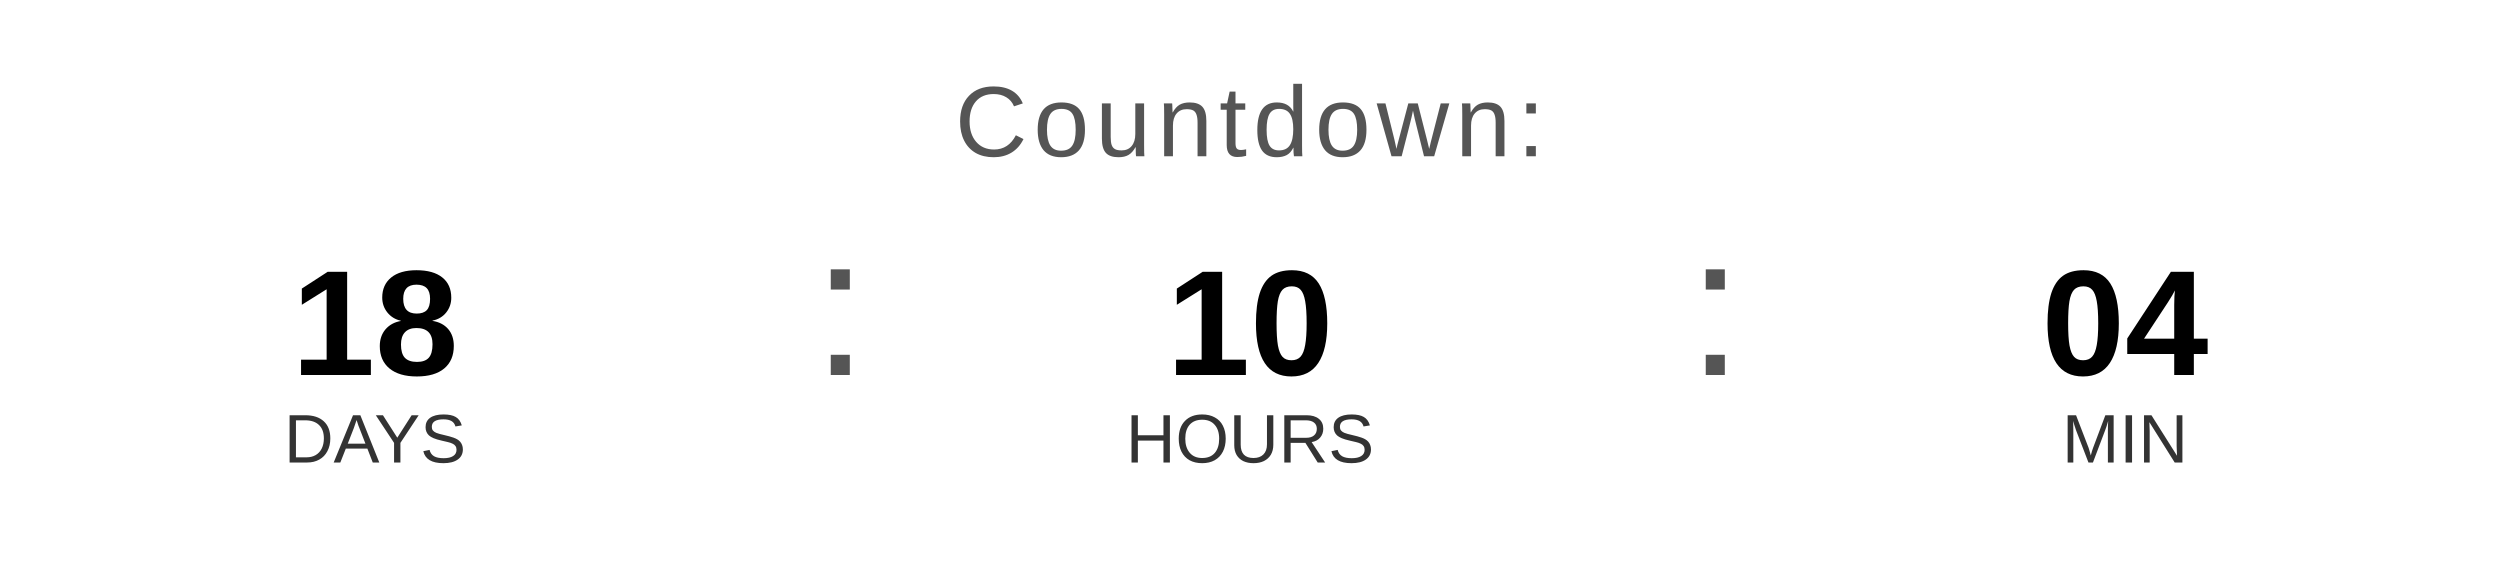
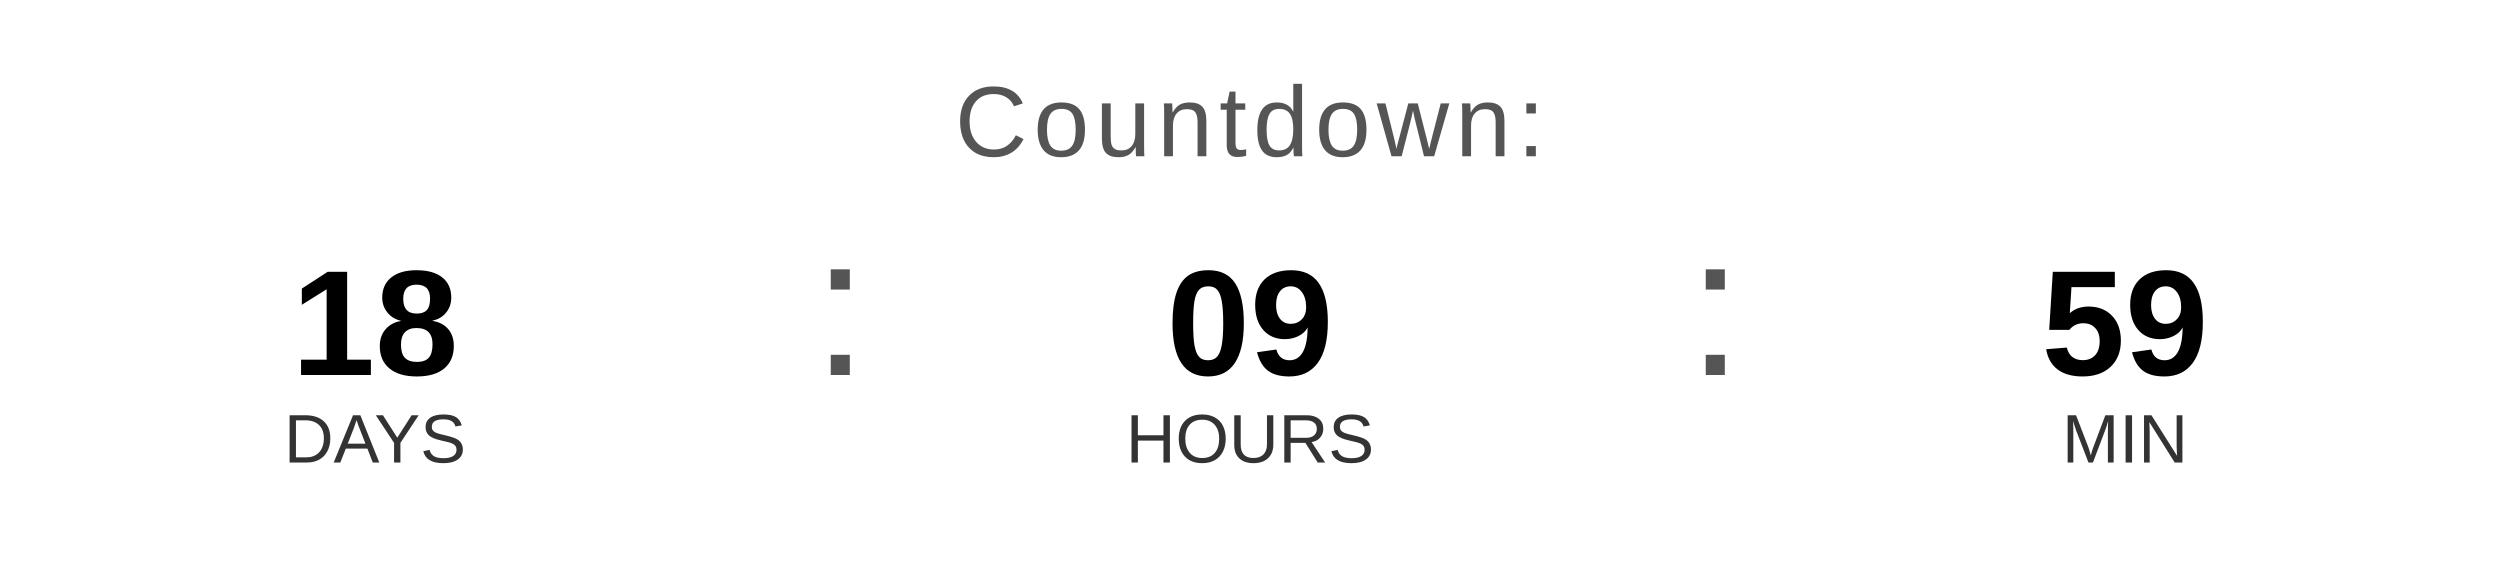
<svg xmlns="http://www.w3.org/2000/svg" width="400" height="90" viewBox="0 0 400 90">
  <text x="200" y="25" font-family="Arial, Helvetica, sans-serif" font-size="16" fill="#555555" text-anchor="middle" letter-spacing="1">
    Countdown:
  </text>
  <text x="60" y="60" font-family="Arial, Helvetica, sans-serif" font-size="24" font-weight="bold" fill="#000000" text-anchor="middle">18</text>
  <text x="60" y="74" font-family="Arial, Helvetica, sans-serif" font-size="11" fill="#333333" text-anchor="middle">DAYS</text>
  <text x="130" y="60" font-family="Arial, sans-serif" font-size="32" fill="#555555">:</text>
-   <text x="200" y="60" font-family="Arial, Helvetica, sans-serif" font-size="24" font-weight="bold" fill="#000000" text-anchor="middle">10</text>
+   <text x="200" y="60" font-family="Arial, Helvetica, sans-serif" font-size="24" font-weight="bold" fill="#000000" text-anchor="middle">09</text>
  <text x="200" y="74" font-family="Arial, Helvetica, sans-serif" font-size="11" fill="#333333" text-anchor="middle">HOURS</text>
  <text x="270" y="60" font-family="Arial, sans-serif" font-size="32" fill="#555555">:</text>
-   <text x="340" y="60" font-family="Arial, Helvetica, sans-serif" font-size="24" font-weight="bold" fill="#000000" text-anchor="middle">04</text>
+   <text x="340" y="60" font-family="Arial, Helvetica, sans-serif" font-size="24" font-weight="bold" fill="#000000" text-anchor="middle">59</text>
  <text x="340" y="74" font-family="Arial, Helvetica, sans-serif" font-size="11" fill="#333333" text-anchor="middle">MIN</text>
</svg>
